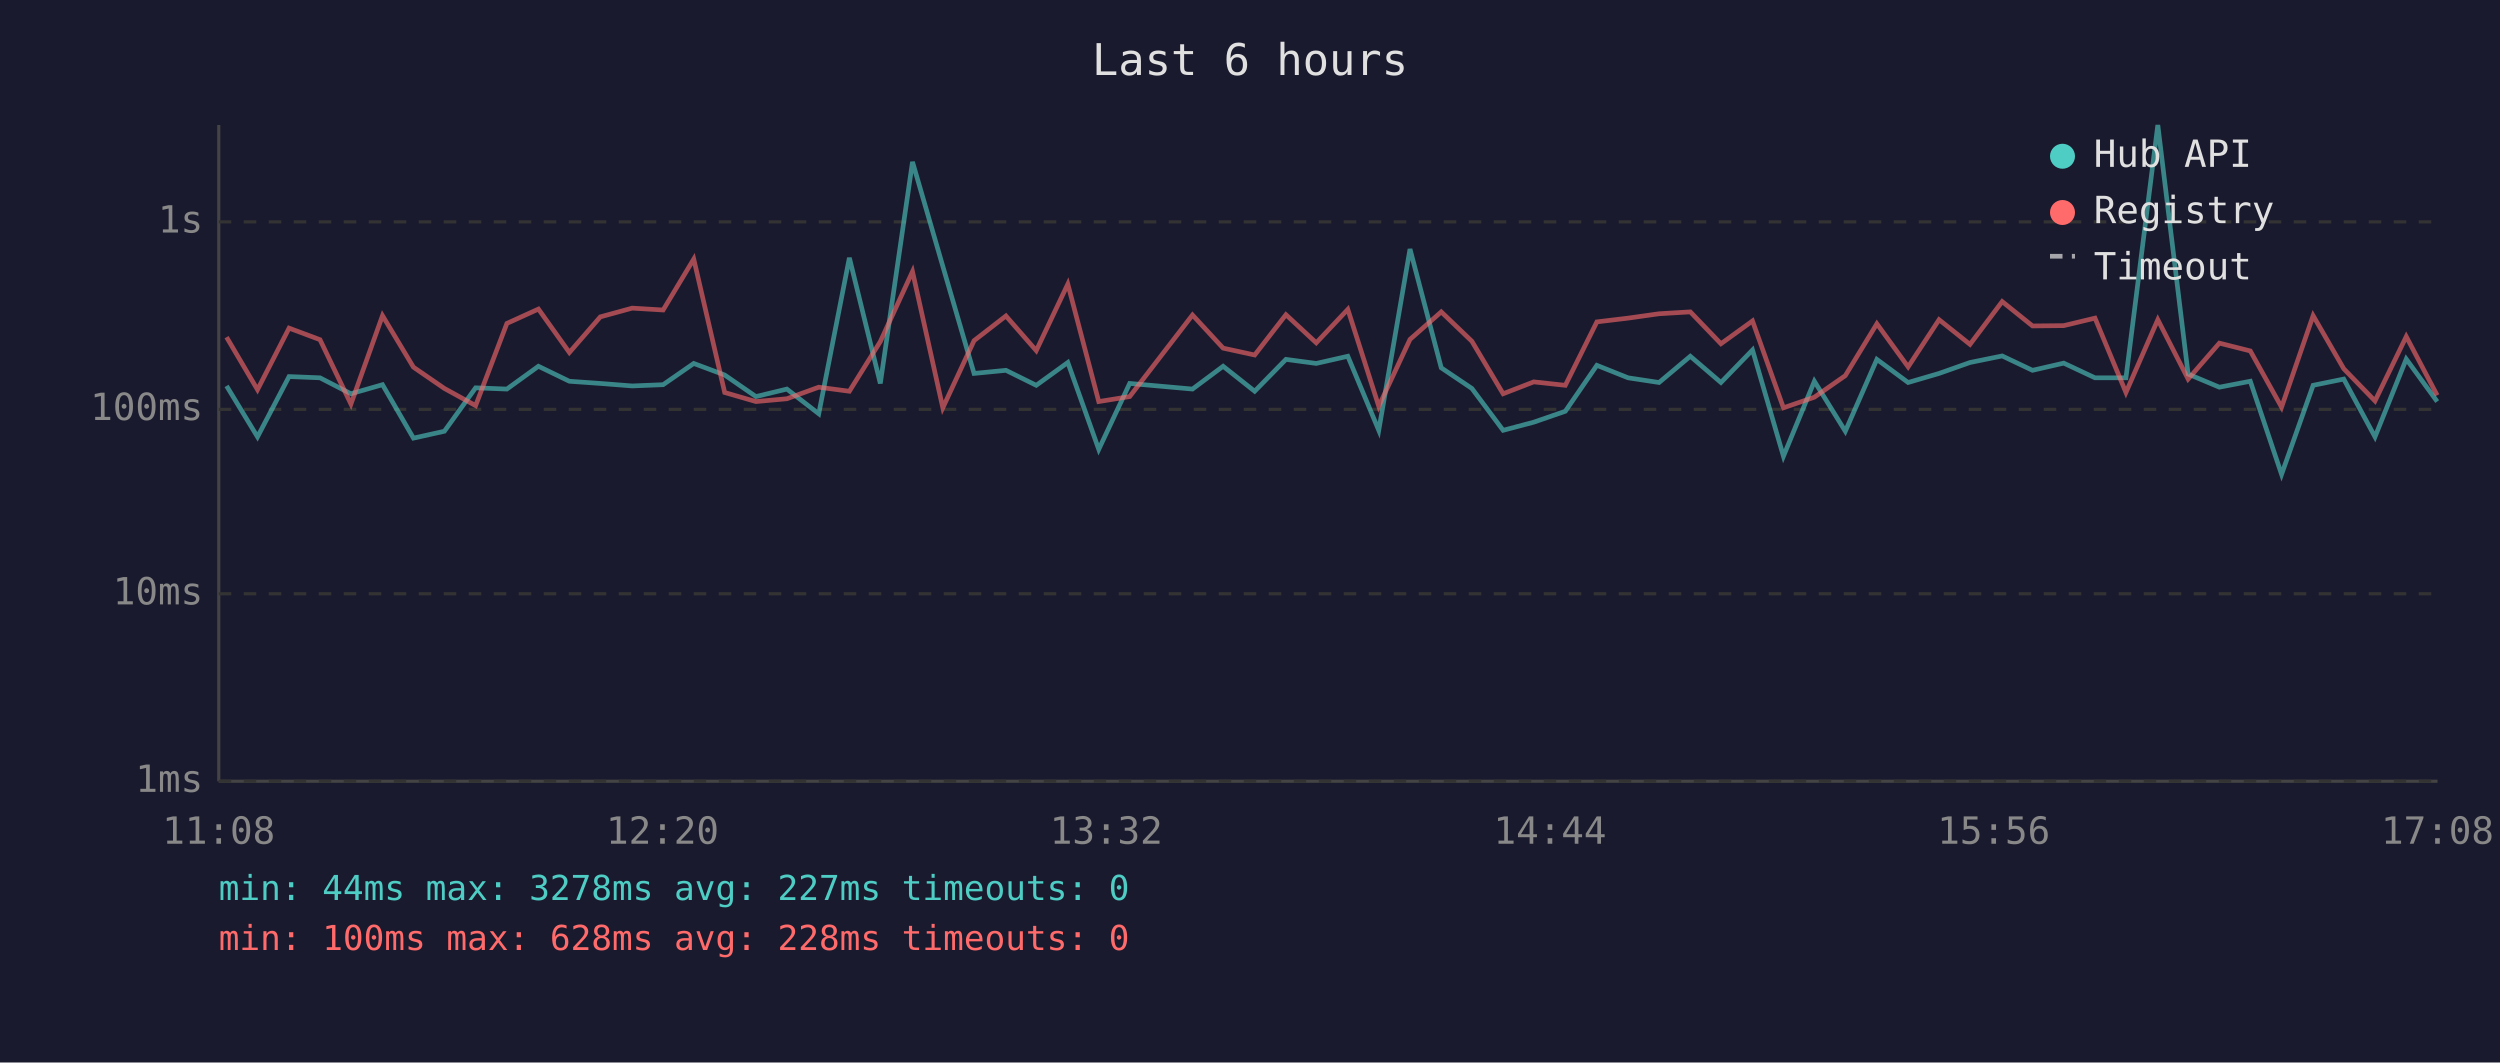
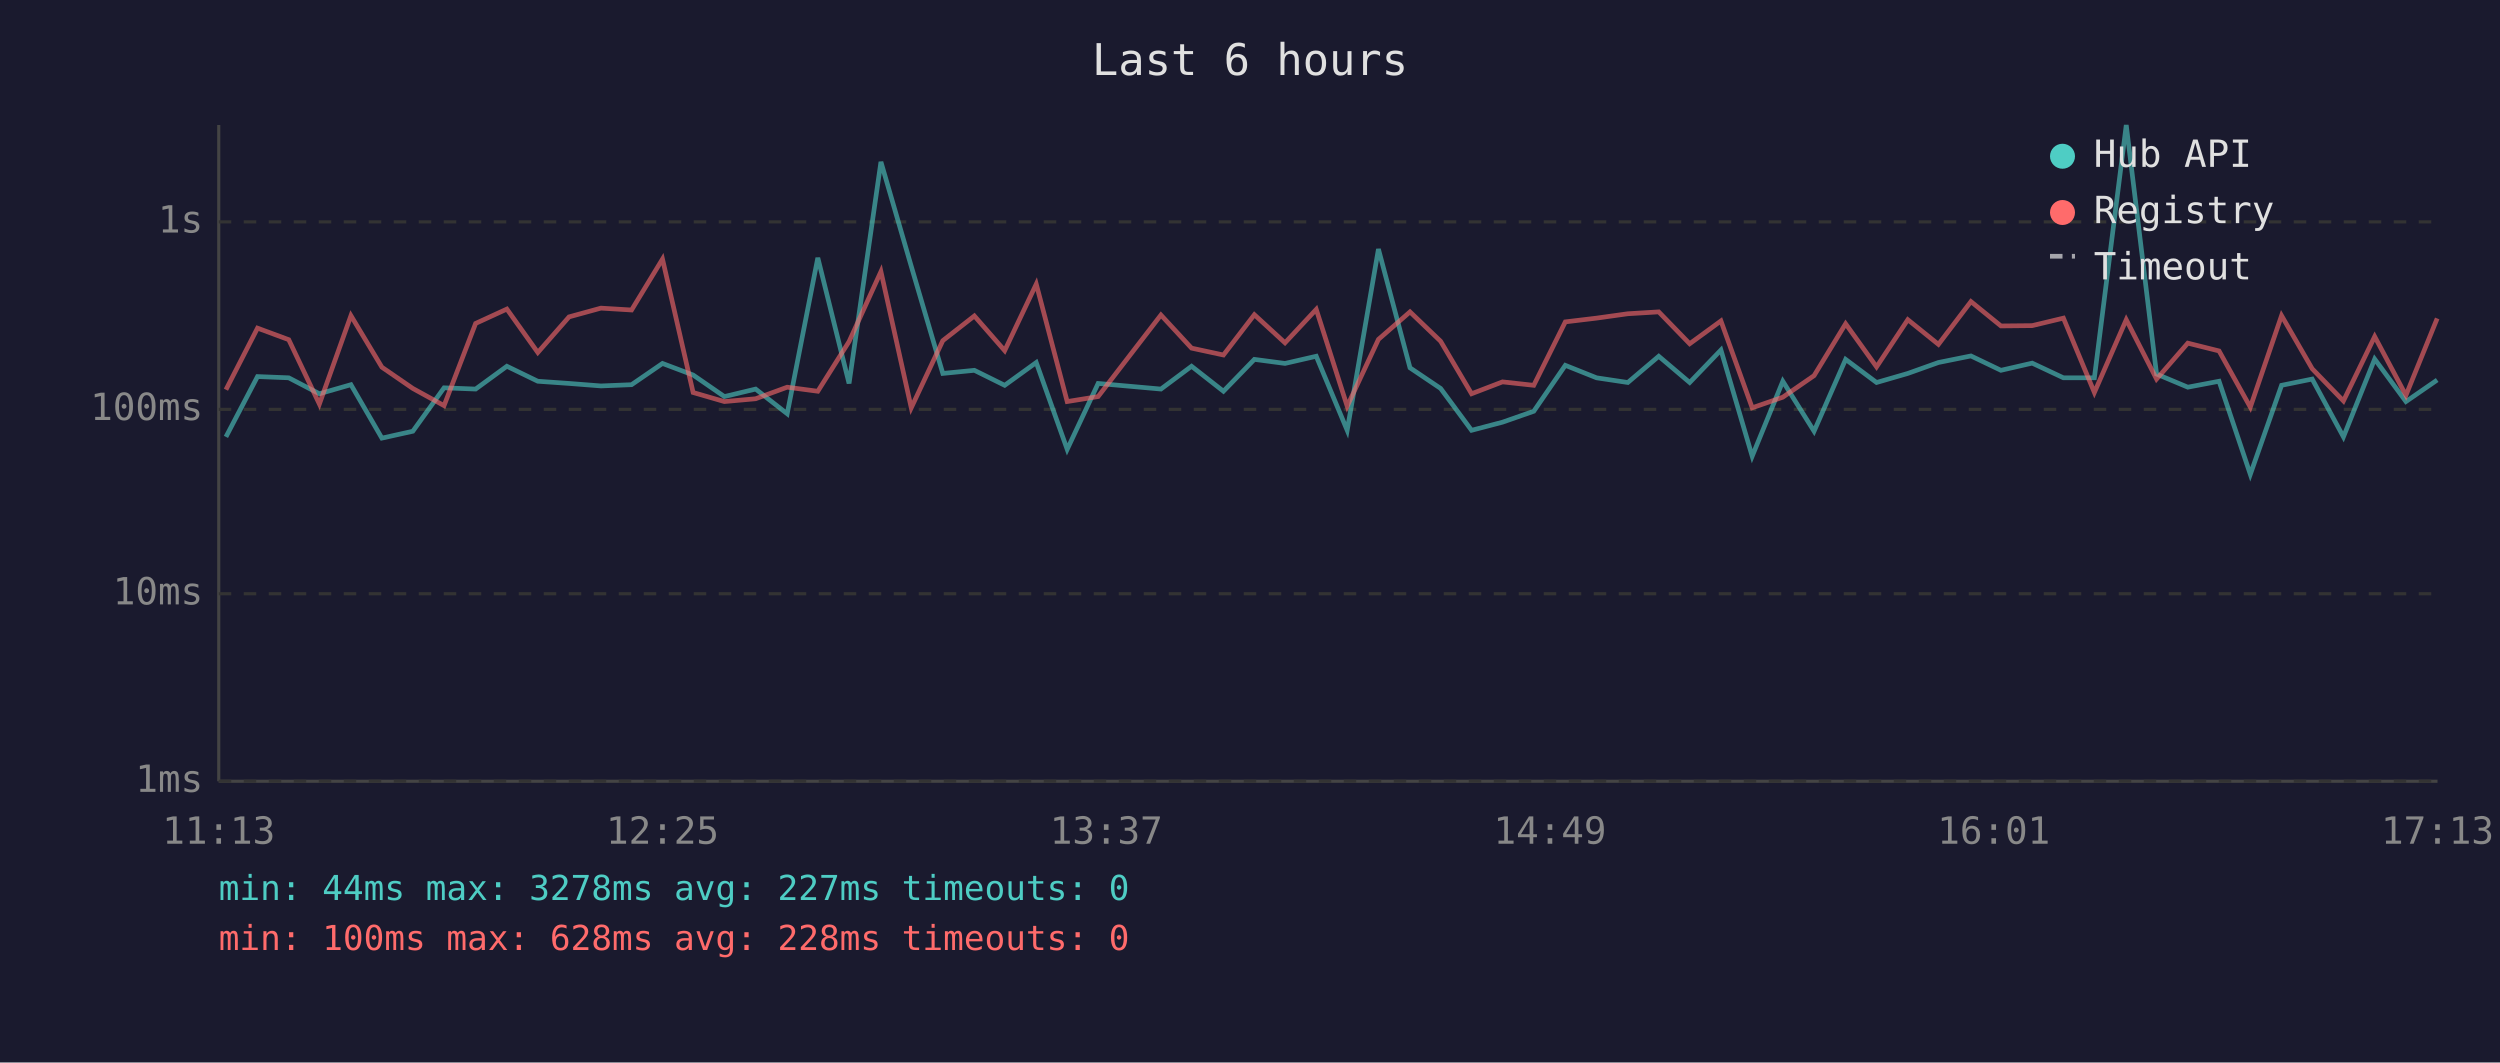
<svg xmlns="http://www.w3.org/2000/svg" viewBox="0 0 800 340" font-family="monospace" font-size="12">
  <rect width="800" height="340" fill="#1a1a2e" />
  <text x="400" y="24" fill="#e0e0e0" font-size="14" text-anchor="middle">Last 6 hours</text>
  <line x1="70" y1="40" x2="70" y2="250" stroke="#444" stroke-width="1" />
  <line x1="70" y1="250" x2="780" y2="250" stroke="#444" stroke-width="1" />
  <line x1="70" y1="250" x2="780" y2="250" stroke="#333" stroke-width="1" stroke-dasharray="4" />
  <text x="65" y="250" fill="#888" text-anchor="end" dominant-baseline="middle">1ms</text>
  <line x1="70" y1="190" x2="780" y2="190" stroke="#333" stroke-width="1" stroke-dasharray="4" />
  <text x="65" y="190" fill="#888" text-anchor="end" dominant-baseline="middle">10ms</text>
  <line x1="70" y1="131" x2="780" y2="131" stroke="#333" stroke-width="1" stroke-dasharray="4" />
  <text x="65" y="131" fill="#888" text-anchor="end" dominant-baseline="middle">100ms</text>
  <line x1="70" y1="71" x2="780" y2="71" stroke="#333" stroke-width="1" stroke-dasharray="4" />
  <text x="65" y="71" fill="#888" text-anchor="end" dominant-baseline="middle">1s</text>
-   <text x="70" y="270" fill="#888" text-anchor="middle">11:08</text>
-   <text x="212" y="270" fill="#888" text-anchor="middle">12:20</text>
-   <text x="354" y="270" fill="#888" text-anchor="middle">13:32</text>
-   <text x="496" y="270" fill="#888" text-anchor="middle">14:44</text>
-   <text x="638" y="270" fill="#888" text-anchor="middle">15:56</text>
-   <text x="780" y="270" fill="#888" text-anchor="middle">17:08</text>
-   <polyline points="72.5,123.5 82.4,139.8 92.5,120.5 102.4,120.9 112.3,126.0 122.4,123.1 132.3,140.2 142.2,138.0 152.2,124.1 162.2,124.5 172.3,117.2 182.2,122.0 192.1,122.7 202.3,123.5 212.2,123.1 222.0,116.3 231.9,120.0 241.9,126.9 251.8,124.5 262.0,132.4 271.8,82.5 281.7,122.7 292.0,51.8 301.7,85.2 311.7,119.5 321.9,118.5 331.6,123.3 341.7,116.0 351.6,143.8 361.5,122.7 381.6,124.5 391.4,117.2 401.5,125.2 411.5,115.0 421.2,116.3 431.3,114.0 441.2,137.7 451.2,79.7 461.2,117.7 471.0,124.3 481.0,137.7 490.8,135.1 500.9,131.6 511.0,116.9 521.0,120.9 530.9,122.4 540.9,114.0 550.7,122.4 560.8,112.0 570.7,146.0 580.6,122.0 590.5,138.0 600.6,115.0 610.6,122.4 620.5,119.5 630.4,116.0 640.7,113.9 650.4,118.5 660.4,116.2 670.4,120.9 680.3,120.9 690.5,40.0 700.2,119.7 710.2,123.9 720.1,122.0 730.1,151.8 740.2,123.3 750.0,121.3 760.0,139.8 770.0,114.9 779.9,128.5" fill="none" stroke="#4ecdc4" stroke-width="1.5" opacity="0.6" />
-   <polyline points="72.5,107.9 82.4,124.7 92.5,105.0 102.4,108.7 112.3,129.3 122.4,101.0 132.3,117.5 142.2,124.3 152.2,129.8 162.2,103.5 172.3,98.9 182.2,112.8 192.1,101.4 202.3,98.6 212.2,99.2 222.0,82.9 231.9,125.6 241.9,128.5 251.8,127.6 262.0,123.9 271.8,125.2 281.7,109.3 292.0,86.9 301.7,130.5 311.7,109.0 321.9,101.1 331.6,112.2 341.7,90.9 351.6,128.5 361.5,126.9 381.6,100.8 391.4,111.4 401.5,113.6 411.5,100.7 421.2,109.7 431.3,99.0 441.2,130.0 451.2,108.6 461.2,99.8 471.0,109.2 481.0,126.0 490.8,122.2 500.9,123.3 511.0,103.0 521.0,101.8 530.9,100.4 540.9,99.8 550.7,110.0 560.8,102.7 570.7,130.5 580.6,127.1 590.5,120.2 600.6,103.6 610.6,117.4 620.5,102.3 630.4,110.2 640.7,96.5 650.4,104.3 660.4,104.2 670.4,101.8 680.3,125.6 690.5,102.3 700.2,121.3 710.2,109.8 720.1,112.3 730.1,130.3 740.2,101.0 750.0,118.0 760.0,128.3 770.0,107.7 779.9,126.5" fill="none" stroke="#ff6b6b" stroke-width="1.5" opacity="0.6" />
+   <text x="70" y="270" fill="#888" text-anchor="middle">11:13</text>
+   <text x="212" y="270" fill="#888" text-anchor="middle">12:25</text>
+   <text x="354" y="270" fill="#888" text-anchor="middle">13:37</text>
+   <text x="496" y="270" fill="#888" text-anchor="middle">14:49</text>
+   <text x="638" y="270" fill="#888" text-anchor="middle">16:01</text>
+   <text x="780" y="270" fill="#888" text-anchor="middle">17:13</text>
+   <polyline points="72.3,139.8 82.4,120.5 92.4,120.9 102.2,126.0 112.3,123.1 122.2,140.2 132.1,138.0 142.1,124.1 152.2,124.5 162.2,117.2 172.1,122.0 182.1,122.7 192.3,123.5 202.1,123.1 212.0,116.3 221.8,120.0 231.8,126.9 241.8,124.5 251.9,132.4 261.7,82.5 271.7,122.7 281.9,51.8 291.6,85.2 301.7,119.5 311.8,118.5 321.5,123.3 331.6,116.0 341.5,143.8 351.4,122.7 371.5,124.5 381.3,117.2 391.5,125.2 401.4,115.0 411.2,116.3 421.2,114.0 431.1,137.7 441.1,79.7 451.2,117.7 461.0,124.3 470.9,137.7 480.8,135.1 490.8,131.6 500.9,116.9 510.9,120.9 520.9,122.4 530.8,114.0 540.7,122.4 550.7,112.0 560.7,146.0 570.5,122.0 580.5,138.0 590.6,115.0 600.5,122.4 610.5,119.5 620.3,116.0 630.7,113.9 640.3,118.5 650.3,116.2 660.3,120.9 670.2,120.9 680.4,40.0 690.1,119.7 700.1,123.9 710.1,122.0 720.1,151.8 730.1,123.3 739.9,121.3 749.9,139.8 759.9,114.9 769.9,128.5 779.9,121.6" fill="none" stroke="#4ecdc4" stroke-width="1.5" opacity="0.6" />
+   <polyline points="72.3,124.7 82.4,105.0 92.4,108.7 102.2,129.3 112.3,101.0 122.2,117.5 132.1,124.3 142.1,129.8 152.2,103.5 162.2,98.9 172.1,112.8 182.1,101.4 192.3,98.6 202.1,99.2 212.0,82.9 221.8,125.6 231.8,128.5 241.8,127.6 251.9,123.9 261.7,125.2 271.7,109.3 281.9,86.9 291.6,130.5 301.7,109.0 311.8,101.1 321.5,112.2 331.6,90.9 341.5,128.5 351.4,126.9 371.5,100.8 381.3,111.4 391.5,113.6 401.4,100.7 411.2,109.7 421.2,99.0 431.1,130.0 441.1,108.6 451.2,99.8 461.0,109.2 470.9,126.0 480.8,122.2 490.8,123.3 500.9,103.0 510.9,101.8 520.9,100.4 530.8,99.8 540.7,110.0 550.7,102.7 560.7,130.5 570.5,127.1 580.5,120.2 590.6,103.6 600.5,117.4 610.5,102.3 620.3,110.2 630.7,96.5 640.3,104.3 650.3,104.2 660.3,101.8 670.2,125.6 680.4,102.3 690.1,121.3 700.1,109.8 710.1,112.3 720.1,130.3 730.1,101.0 739.9,118.0 749.9,128.3 759.9,107.7 769.9,126.5 779.9,101.9" fill="none" stroke="#ff6b6b" stroke-width="1.5" opacity="0.6" />
  <circle cx="660" cy="50" r="4" fill="#4ecdc4" />
  <text x="670" y="50" fill="#e0e0e0" dominant-baseline="middle">Hub API</text>
  <circle cx="660" cy="68" r="4" fill="#ff6b6b" />
  <text x="670" y="68" fill="#e0e0e0" dominant-baseline="middle">Registry</text>
  <line x1="656" y1="82" x2="664" y2="82" stroke="#e0e0e0" stroke-width="1.5" stroke-dasharray="4,3" opacity="0.7" />
  <text x="670" y="86" fill="#e0e0e0" dominant-baseline="middle">Timeout</text>
  <text x="70" y="288" fill="#4ecdc4" font-size="11">min: 44ms  max: 3278ms  avg: 227ms  timeouts: 0</text>
  <text x="70" y="304" fill="#ff6b6b" font-size="11">min: 100ms  max: 628ms  avg: 228ms  timeouts: 0</text>
</svg>
